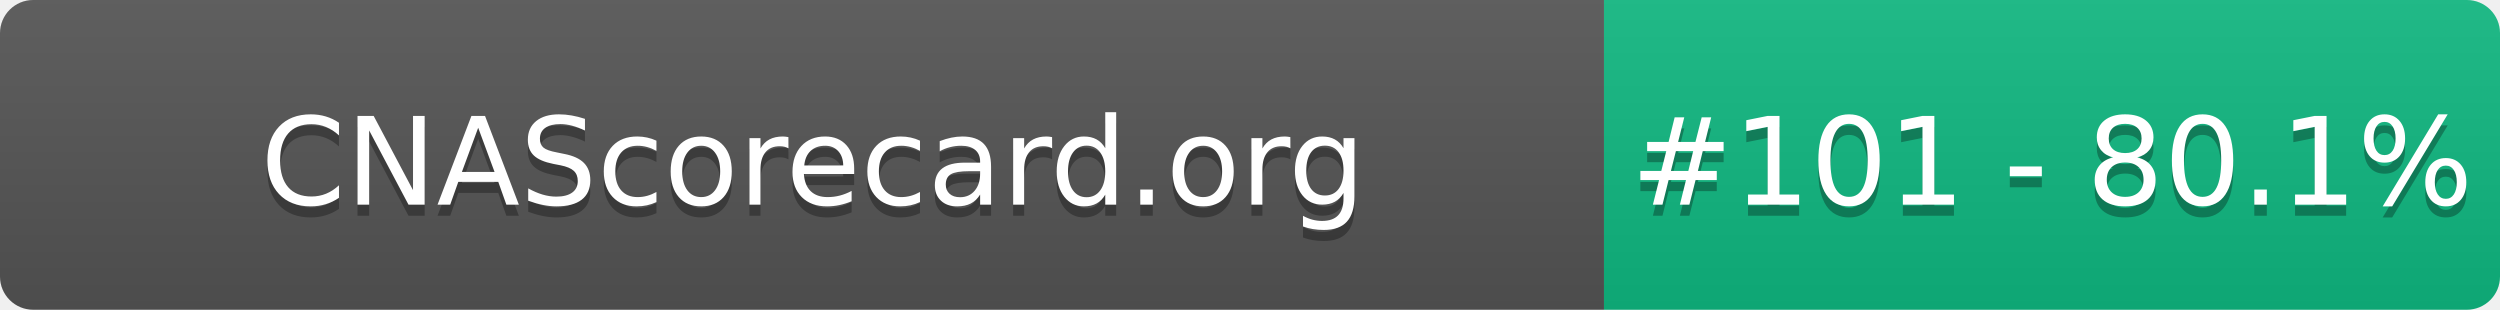
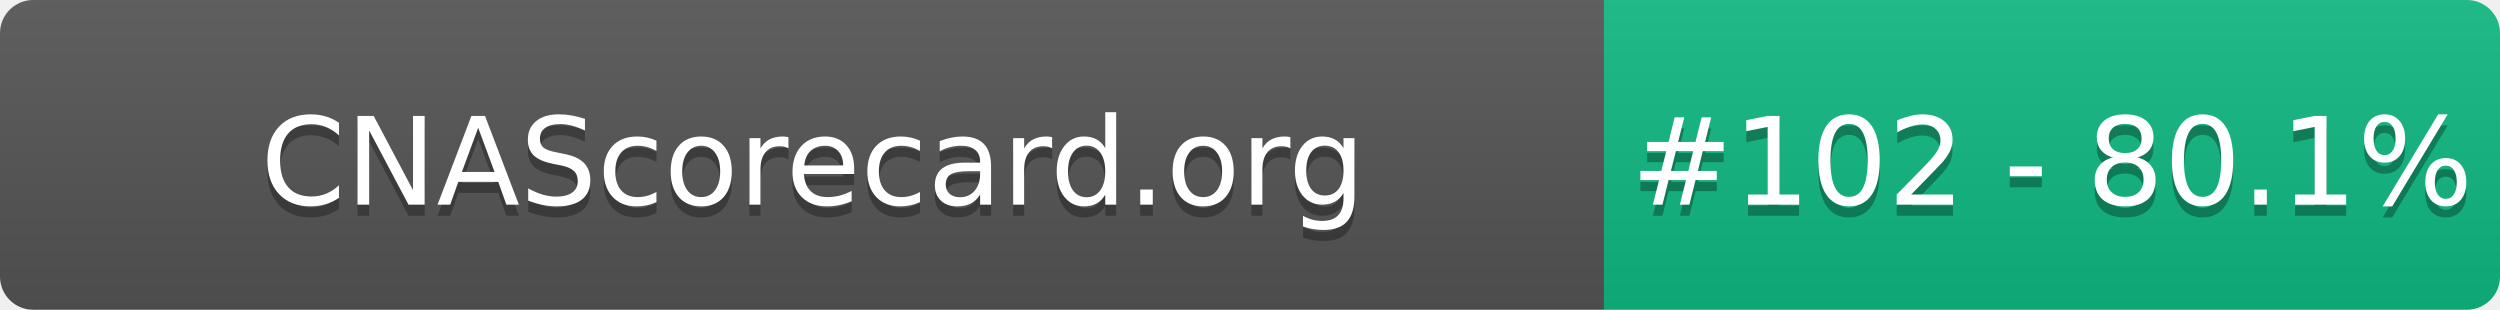
- <svg xmlns="http://www.w3.org/2000/svg" width="226" height="28" role="img" aria-label="CNAScorecard.org: #101 - 80.1%">
+ <svg xmlns="http://www.w3.org/2000/svg" width="226" height="28" role="img" aria-label="CNAScorecard.org: #102 - 80.1%">
  <linearGradient id="s" x2="0" y2="100%">
    <stop offset="0" stop-color="#bbb" stop-opacity=".1" />
    <stop offset="1" stop-opacity=".1" />
  </linearGradient>
  <clipPath id="r">
    <rect width="226" height="28" rx="3" fill="#fff" />
  </clipPath>
  <g clip-path="url(#r)">
    <rect width="145" height="28" fill="#555" />
    <rect x="145" width="81" height="28" fill="#10B981" />
    <rect width="226" height="28" fill="url(#s)" />
  </g>
  <g fill="#fff" text-anchor="middle" font-family="Verdana,Geneva,DejaVu Sans,sans-serif" text-rendering="geometricPrecision" font-size="110">
    <text aria-hidden="true" x="735" y="195" fill="#010101" fill-opacity=".3" transform="scale(.1)" textLength="1350">CNAScorecard.org</text>
    <text x="735" y="185" transform="scale(.1)" fill="#fff" textLength="1350">CNAScorecard.org</text>
-     <text aria-hidden="true" x="1855" y="195" fill="#010101" fill-opacity=".3" transform="scale(.1)" textLength="660">#101 - 80.1%</text>
-     <text x="1855" y="185" transform="scale(.1)" fill="#fff" textLength="660">#101 - 80.1%</text>
+     <text aria-hidden="true" x="1855" y="195" fill="#010101" fill-opacity=".3" transform="scale(.1)" textLength="660">#102 - 80.1%</text>
+     <text x="1855" y="185" transform="scale(.1)" fill="#fff" textLength="660">#102 - 80.1%</text>
  </g>
</svg>
